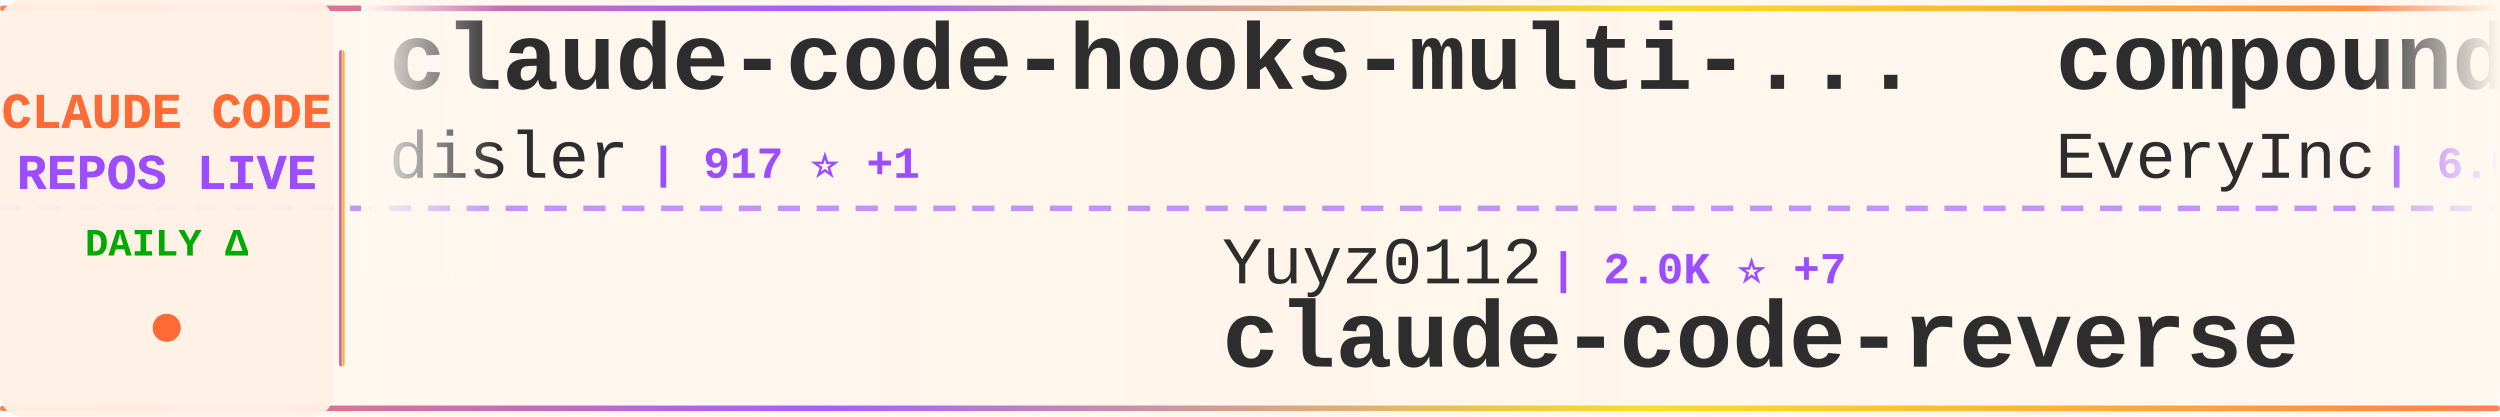
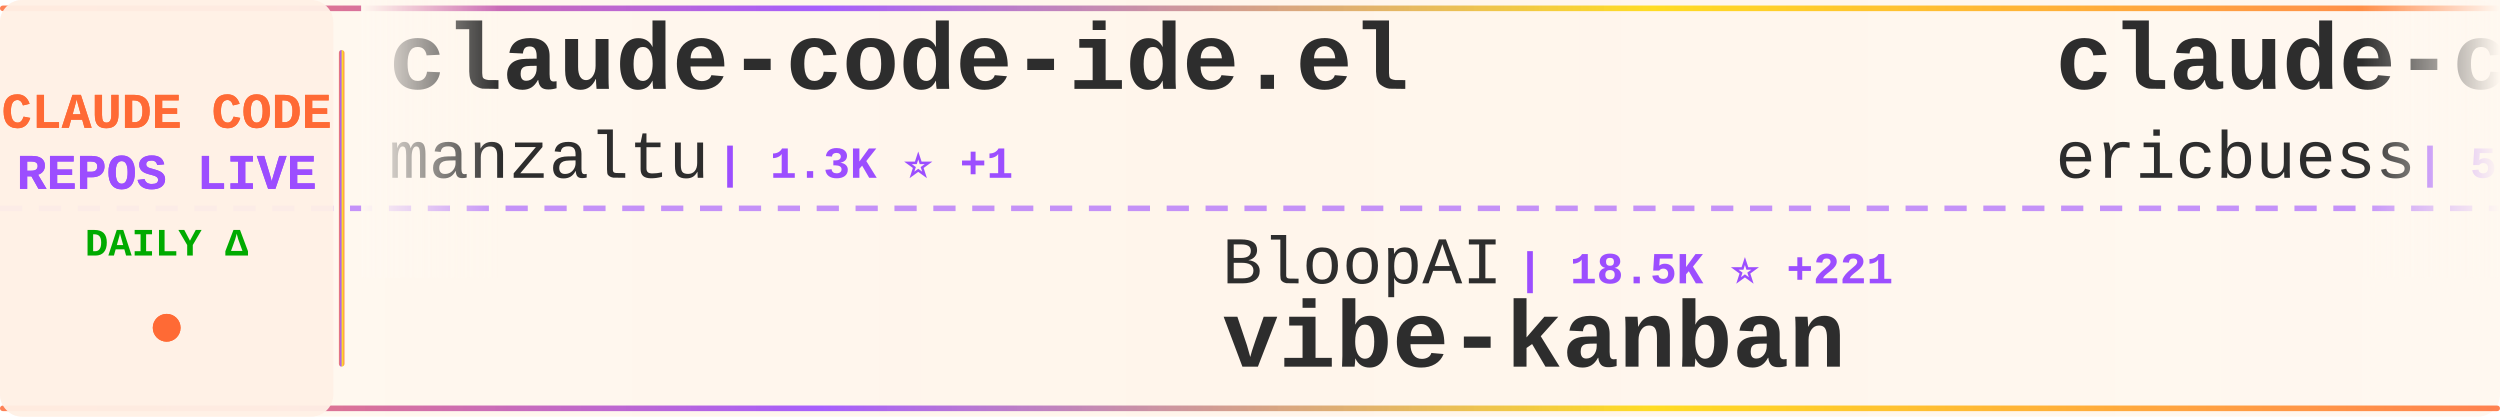
<svg xmlns="http://www.w3.org/2000/svg" width="900" height="150">
  <defs>
    <linearGradient id="tickerBg" x1="0%" y1="0%" x2="100%" y2="0%">
      <stop offset="0%" style="stop-color:#fff8f0;stop-opacity:0.98" />
      <stop offset="50%" style="stop-color:#fff5eb;stop-opacity:1" />
      <stop offset="100%" style="stop-color:#fff8f0;stop-opacity:0.98" />
    </linearGradient>
    <linearGradient id="borderGrad" x1="0%" y1="0%" x2="100%" y2="0%">
      <stop offset="0%" style="stop-color:#FF6B35;stop-opacity:0.85">
        <animate attributeName="stop-opacity" values="0.85;1;0.85" dur="2s" repeatCount="indefinite" />
      </stop>
      <stop offset="33%" style="stop-color:#9C4EFF;stop-opacity:0.9">
        <animate attributeName="stop-opacity" values="0.9;1;0.9" dur="2.2s" repeatCount="indefinite" />
      </stop>
      <stop offset="66%" style="stop-color:#FFD700;stop-opacity:0.85">
        <animate attributeName="stop-opacity" values="0.85;1;0.85" dur="1.8s" repeatCount="indefinite" />
      </stop>
      <stop offset="100%" style="stop-color:#FF6B35;stop-opacity:0.85">
        <animate attributeName="stop-opacity" values="0.85;1;0.85" dur="2s" repeatCount="indefinite" />
      </stop>
    </linearGradient>
    <filter id="textGlow">
      <feGaussianBlur stdDeviation="0.15" result="coloredBlur" />
      <feMerge>
        <feMergeNode in="coloredBlur" />
        <feMergeNode in="SourceGraphic" />
      </feMerge>
    </filter>
    <filter id="metricGlow">
      <feGaussianBlur stdDeviation="0.2" result="coloredBlur" />
      <feMerge>
        <feMergeNode in="coloredBlur" />
        <feMergeNode in="SourceGraphic" />
      </feMerge>
    </filter>
    <linearGradient id="leftFade" x1="0%" y1="0%" x2="100%" y2="0%">
      <stop offset="0%" style="stop-color:#fff8f0;stop-opacity:1" />
      <stop offset="100%" style="stop-color:#fff8f0;stop-opacity:0" />
    </linearGradient>
    <linearGradient id="rightFade" x1="0%" y1="0%" x2="100%" y2="0%">
      <stop offset="0%" style="stop-color:#fff8f0;stop-opacity:0" />
      <stop offset="100%" style="stop-color:#fff8f0;stop-opacity:1" />
    </linearGradient>
  </defs>
  <rect width="900" height="150" fill="url(#tickerBg)" rx="8" />
  <rect x="0" y="2" width="900" height="2" fill="url(#borderGrad)" rx="1" />
  <rect x="0" y="146" width="900" height="2" fill="url(#borderGrad)" rx="1" />
  <line x1="0" y1="75" x2="900" y2="75" stroke="#9C4EFF" stroke-width="2" stroke-dasharray="8 6" opacity="0.6" />
  <rect x="0" y="0" width="120" height="150" fill="#fff0e6" opacity="0.95" rx="8" />
  <text x="60" y="46" font-family="'Courier New', monospace" font-size="18" font-weight="bold" fill="#FF6B35" text-anchor="middle" filter="url(#textGlow)">
    CLAUDE CODE
  </text>
  <text x="60" y="68" font-family="'Courier New', monospace" font-size="18" font-weight="bold" fill="#9C4EFF" text-anchor="middle" filter="url(#textGlow)">
    REPOS LIVE
  </text>
  <text x="60" y="92" font-family="'Courier New', monospace" font-size="14" font-weight="bold" fill="#00aa00" text-anchor="middle">
    DAILY Δ
  </text>
  <circle cx="60" cy="118" r="5" fill="#FF6B35" filter="url(#metricGlow)">
    <animate attributeName="r" values="4;6;4" dur="1.5s" repeatCount="indefinite" />
    <animate attributeName="opacity" values="0.6;1;0.6" dur="1.5s" repeatCount="indefinite" />
  </circle>
  <rect x="122" y="18" width="2" height="114" fill="url(#borderGrad)" rx="1" />
  <clipPath id="tickerClip">
    <rect x="130" y="0" width="770" height="150" />
  </clipPath>
  <g clip-path="url(#tickerClip)">
    <g id="tickerItems">
      <animateTransform attributeName="transform" attributeType="XML" type="translate" from="0 0" to="-3000 0" dur="54s" repeatCount="indefinite" />
      <g transform="translate(0, 0)">
-         <text x="140" y="32" font-family="'Courier New', monospace" font-size="34" font-weight="bold" fill="#2d2d2d">claude-code-hooks-multi-...</text>
-         <text x="140" y="64" font-family="'Courier New', monospace" font-size="24" font-weight="normal" fill="#2d2d2d" opacity="1.0">disler</text>
-         <text x="234" y="64" font-family="'Courier New', monospace" font-size="16" font-weight="bold" fill="#9C4EFF"> | 917 ⭐ +1</text>
+         <text x="140" y="32" font-family="'Courier New', monospace" font-size="34" font-weight="bold" fill="#2d2d2d">claude-code-ide.el</text>
+         <text x="140" y="64" font-family="'Courier New', monospace" font-size="24" font-weight="normal" fill="#2d2d2d" opacity="1.0">manzaltu</text>
+         <text x="258" y="64" font-family="'Courier New', monospace" font-size="16" font-weight="bold" fill="#9C4EFF"> | 1.3K ⭐ +1</text>
      </g>
      <g transform="translate(300, 0)">
-         <text x="140" y="102" font-family="'Courier New', monospace" font-size="24" font-weight="normal" fill="#2d2d2d" opacity="1.0">Yuyz0112</text>
-         <text x="258" y="102" font-family="'Courier New', monospace" font-size="16" font-weight="bold" fill="#9C4EFF"> | 2.0K ⭐ +7</text>
-         <text x="140" y="132" font-family="'Courier New', monospace" font-size="34" font-weight="bold" fill="#2d2d2d">claude-code-reverse</text>
+         <text x="140" y="102" font-family="'Courier New', monospace" font-size="24" font-weight="normal" fill="#2d2d2d" opacity="1.0">BloopAI</text>
+         <text x="246" y="102" font-family="'Courier New', monospace" font-size="16" font-weight="bold" fill="#9C4EFF"> | 18.5K ⭐ +221</text>
+         <text x="140" y="132" font-family="'Courier New', monospace" font-size="34" font-weight="bold" fill="#2d2d2d">vibe-kanban</text>
      </g>
      <g transform="translate(600, 0)">
-         <text x="140" y="32" font-family="'Courier New', monospace" font-size="34" font-weight="bold" fill="#2d2d2d">compound-engineering-plu...</text>
-         <text x="140" y="64" font-family="'Courier New', monospace" font-size="24" font-weight="normal" fill="#2d2d2d" opacity="1.0">EveryInc</text>
-         <text x="258" y="64" font-family="'Courier New', monospace" font-size="16" font-weight="bold" fill="#9C4EFF"> | 6.0K ⭐ +376</text>
+         <text x="140" y="32" font-family="'Courier New', monospace" font-size="34" font-weight="bold" fill="#2d2d2d">claude-code-docs</text>
+         <text x="140" y="64" font-family="'Courier New', monospace" font-size="24" font-weight="normal" fill="#2d2d2d" opacity="1.0">ericbuess</text>
+         <text x="270" y="64" font-family="'Courier New', monospace" font-size="16" font-weight="bold" fill="#9C4EFF"> | 588 ⭐ +18</text>
      </g>
      <g transform="translate(900, 0)">
-         <text x="140" y="102" font-family="'Courier New', monospace" font-size="24" font-weight="normal" fill="#2d2d2d" opacity="1.0">kn1026</text>
-         <text x="234" y="102" font-family="'Courier New', monospace" font-size="16" font-weight="bold" fill="#9C4EFF"> | 701 ⭐</text>
-         <text x="140" y="132" font-family="'Courier New', monospace" font-size="34" font-weight="bold" fill="#2d2d2d">cc</text>
+         <text x="140" y="102" font-family="'Courier New', monospace" font-size="24" font-weight="normal" fill="#2d2d2d" opacity="1.0">darcyegb</text>
+         <text x="258" y="102" font-family="'Courier New', monospace" font-size="16" font-weight="bold" fill="#9C4EFF"> | 487 ⭐ +1</text>
+         <text x="140" y="132" font-family="'Courier New', monospace" font-size="34" font-weight="bold" fill="#2d2d2d">ClaudeCodeAgents</text>
      </g>
      <g transform="translate(1200, 0)">
-         <text x="140" y="32" font-family="'Courier New', monospace" font-size="34" font-weight="bold" fill="#2d2d2d">context7</text>
-         <text x="140" y="64" font-family="'Courier New', monospace" font-size="24" font-weight="normal" fill="#2d2d2d" opacity="1.0">upstash</text>
-         <text x="246" y="64" font-family="'Courier New', monospace" font-size="16" font-weight="bold" fill="#9C4EFF"> | 43.0K ⭐ +136</text>
+         <text x="140" y="32" font-family="'Courier New', monospace" font-size="34" font-weight="bold" fill="#2d2d2d">skills</text>
+         <text x="140" y="64" font-family="'Courier New', monospace" font-size="24" font-weight="normal" fill="#2d2d2d" opacity="1.0">anthropics</text>
+         <text x="282" y="64" font-family="'Courier New', monospace" font-size="16" font-weight="bold" fill="#9C4EFF"> | 50.0K ⭐ +1.6K</text>
      </g>
      <g transform="translate(1500, 0)">
-         <text x="140" y="102" font-family="'Courier New', monospace" font-size="24" font-weight="normal" fill="#2d2d2d" opacity="1.0">disler</text>
-         <text x="234" y="102" font-family="'Courier New', monospace" font-size="16" font-weight="bold" fill="#9C4EFF"> | 2.1K ⭐ +5</text>
-         <text x="140" y="132" font-family="'Courier New', monospace" font-size="34" font-weight="bold" fill="#2d2d2d">claude-code-hooks-master...</text>
+         <text x="140" y="102" font-family="'Courier New', monospace" font-size="24" font-weight="normal" fill="#2d2d2d" opacity="1.0">d-kimuson</text>
+         <text x="270" y="102" font-family="'Courier New', monospace" font-size="16" font-weight="bold" fill="#9C4EFF"> | 812 ⭐ +6</text>
+         <text x="140" y="132" font-family="'Courier New', monospace" font-size="34" font-weight="bold" fill="#2d2d2d">claude-code-viewer</text>
      </g>
      <g transform="translate(1800, 0)">
-         <text x="140" y="32" font-family="'Courier New', monospace" font-size="34" font-weight="bold" fill="#2d2d2d">claude-code-transcripts</text>
-         <text x="140" y="64" font-family="'Courier New', monospace" font-size="24" font-weight="normal" fill="#2d2d2d" opacity="1.0">simonw</text>
-         <text x="234" y="64" font-family="'Courier New', monospace" font-size="16" font-weight="bold" fill="#9C4EFF"> | 833 ⭐ +10</text>
+         <text x="140" y="32" font-family="'Courier New', monospace" font-size="34" font-weight="bold" fill="#2d2d2d">claude-code-subagents</text>
+         <text x="140" y="64" font-family="'Courier New', monospace" font-size="24" font-weight="normal" fill="#2d2d2d" opacity="1.0">0xfurai</text>
+         <text x="246" y="64" font-family="'Courier New', monospace" font-size="16" font-weight="bold" fill="#9C4EFF"> | 652 ⭐ +3</text>
      </g>
      <g transform="translate(2100, 0)">
-         <text x="140" y="102" font-family="'Courier New', monospace" font-size="24" font-weight="normal" fill="#2d2d2d" opacity="1.0">anthropics</text>
-         <text x="282" y="102" font-family="'Courier New', monospace" font-size="16" font-weight="bold" fill="#9C4EFF"> | 559 ⭐ +1</text>
-         <text x="140" y="132" font-family="'Courier New', monospace" font-size="34" font-weight="bold" fill="#2d2d2d">claude-code-base-action</text>
+         <text x="140" y="102" font-family="'Courier New', monospace" font-size="24" font-weight="normal" fill="#2d2d2d" opacity="1.0">pchalasani</text>
+         <text x="282" y="102" font-family="'Courier New', monospace" font-size="16" font-weight="bold" fill="#9C4EFF"> | 1.2K ⭐ +10</text>
+         <text x="140" y="132" font-family="'Courier New', monospace" font-size="34" font-weight="bold" fill="#2d2d2d">claude-code-tools</text>
      </g>
      <g transform="translate(2400, 0)">
-         <text x="140" y="32" font-family="'Courier New', monospace" font-size="34" font-weight="bold" fill="#2d2d2d">skills</text>
-         <text x="140" y="64" font-family="'Courier New', monospace" font-size="24" font-weight="normal" fill="#2d2d2d" opacity="1.0">anthropics</text>
-         <text x="282" y="64" font-family="'Courier New', monospace" font-size="16" font-weight="bold" fill="#9C4EFF"> | 49.5K ⭐ +1.5K</text>
+         <text x="140" y="32" font-family="'Courier New', monospace" font-size="34" font-weight="bold" fill="#2d2d2d">opcode</text>
+         <text x="140" y="64" font-family="'Courier New', monospace" font-size="24" font-weight="normal" fill="#2d2d2d" opacity="1.0">winfunc</text>
+         <text x="246" y="64" font-family="'Courier New', monospace" font-size="16" font-weight="bold" fill="#9C4EFF"> | 20.1K ⭐ +23</text>
      </g>
      <g transform="translate(2700, 0)">
-         <text x="140" y="102" font-family="'Courier New', monospace" font-size="24" font-weight="normal" fill="#2d2d2d" opacity="1.0">anomalyco</text>
-         <text x="270" y="102" font-family="'Courier New', monospace" font-size="16" font-weight="bold" fill="#9C4EFF"> | 83.9K ⭐ +1.7K</text>
-         <text x="140" y="132" font-family="'Courier New', monospace" font-size="34" font-weight="bold" fill="#2d2d2d">opencode</text>
+         <text x="140" y="102" font-family="'Courier New', monospace" font-size="24" font-weight="normal" fill="#2d2d2d" opacity="1.0">lyconear</text>
+         <text x="258" y="102" font-family="'Courier New', monospace" font-size="16" font-weight="bold" fill="#9C4EFF"> | 4 ⭐</text>
+         <text x="140" y="132" font-family="'Courier New', monospace" font-size="34" font-weight="bold" fill="#2d2d2d">Claude-Code</text>
      </g>
      <g transform="translate(3000, 0)">
-         <text x="140" y="32" font-family="'Courier New', monospace" font-size="34" font-weight="bold" fill="#2d2d2d">claude-code-hooks-multi-...</text>
-         <text x="140" y="64" font-family="'Courier New', monospace" font-size="24" font-weight="normal" fill="#2d2d2d" opacity="1.0">disler</text>
-         <text x="234" y="64" font-family="'Courier New', monospace" font-size="16" font-weight="bold" fill="#9C4EFF"> | 917 ⭐ +1</text>
+         <text x="140" y="32" font-family="'Courier New', monospace" font-size="34" font-weight="bold" fill="#2d2d2d">claude-code-ide.el</text>
+         <text x="140" y="64" font-family="'Courier New', monospace" font-size="24" font-weight="normal" fill="#2d2d2d" opacity="1.0">manzaltu</text>
+         <text x="258" y="64" font-family="'Courier New', monospace" font-size="16" font-weight="bold" fill="#9C4EFF"> | 1.3K ⭐ +1</text>
      </g>
      <g transform="translate(3300, 0)">
-         <text x="140" y="102" font-family="'Courier New', monospace" font-size="24" font-weight="normal" fill="#2d2d2d" opacity="1.0">Yuyz0112</text>
-         <text x="258" y="102" font-family="'Courier New', monospace" font-size="16" font-weight="bold" fill="#9C4EFF"> | 2.0K ⭐ +7</text>
-         <text x="140" y="132" font-family="'Courier New', monospace" font-size="34" font-weight="bold" fill="#2d2d2d">claude-code-reverse</text>
+         <text x="140" y="102" font-family="'Courier New', monospace" font-size="24" font-weight="normal" fill="#2d2d2d" opacity="1.0">BloopAI</text>
+         <text x="246" y="102" font-family="'Courier New', monospace" font-size="16" font-weight="bold" fill="#9C4EFF"> | 18.5K ⭐ +221</text>
+         <text x="140" y="132" font-family="'Courier New', monospace" font-size="34" font-weight="bold" fill="#2d2d2d">vibe-kanban</text>
      </g>
      <g transform="translate(3600, 0)">
-         <text x="140" y="32" font-family="'Courier New', monospace" font-size="34" font-weight="bold" fill="#2d2d2d">compound-engineering-plu...</text>
-         <text x="140" y="64" font-family="'Courier New', monospace" font-size="24" font-weight="normal" fill="#2d2d2d" opacity="1.0">EveryInc</text>
-         <text x="258" y="64" font-family="'Courier New', monospace" font-size="16" font-weight="bold" fill="#9C4EFF"> | 6.0K ⭐ +376</text>
+         <text x="140" y="32" font-family="'Courier New', monospace" font-size="34" font-weight="bold" fill="#2d2d2d">claude-code-docs</text>
+         <text x="140" y="64" font-family="'Courier New', monospace" font-size="24" font-weight="normal" fill="#2d2d2d" opacity="1.0">ericbuess</text>
+         <text x="270" y="64" font-family="'Courier New', monospace" font-size="16" font-weight="bold" fill="#9C4EFF"> | 588 ⭐ +18</text>
      </g>
      <g transform="translate(3900, 0)">
-         <text x="140" y="102" font-family="'Courier New', monospace" font-size="24" font-weight="normal" fill="#2d2d2d" opacity="1.0">kn1026</text>
-         <text x="234" y="102" font-family="'Courier New', monospace" font-size="16" font-weight="bold" fill="#9C4EFF"> | 701 ⭐</text>
-         <text x="140" y="132" font-family="'Courier New', monospace" font-size="34" font-weight="bold" fill="#2d2d2d">cc</text>
+         <text x="140" y="102" font-family="'Courier New', monospace" font-size="24" font-weight="normal" fill="#2d2d2d" opacity="1.0">darcyegb</text>
+         <text x="258" y="102" font-family="'Courier New', monospace" font-size="16" font-weight="bold" fill="#9C4EFF"> | 487 ⭐ +1</text>
+         <text x="140" y="132" font-family="'Courier New', monospace" font-size="34" font-weight="bold" fill="#2d2d2d">ClaudeCodeAgents</text>
      </g>
    </g>
  </g>
  <rect x="130" y="0" width="50" height="100" fill="url(#leftFade)" />
  <rect x="850" y="0" width="50" height="100" fill="url(#rightFade)" />
</svg>
